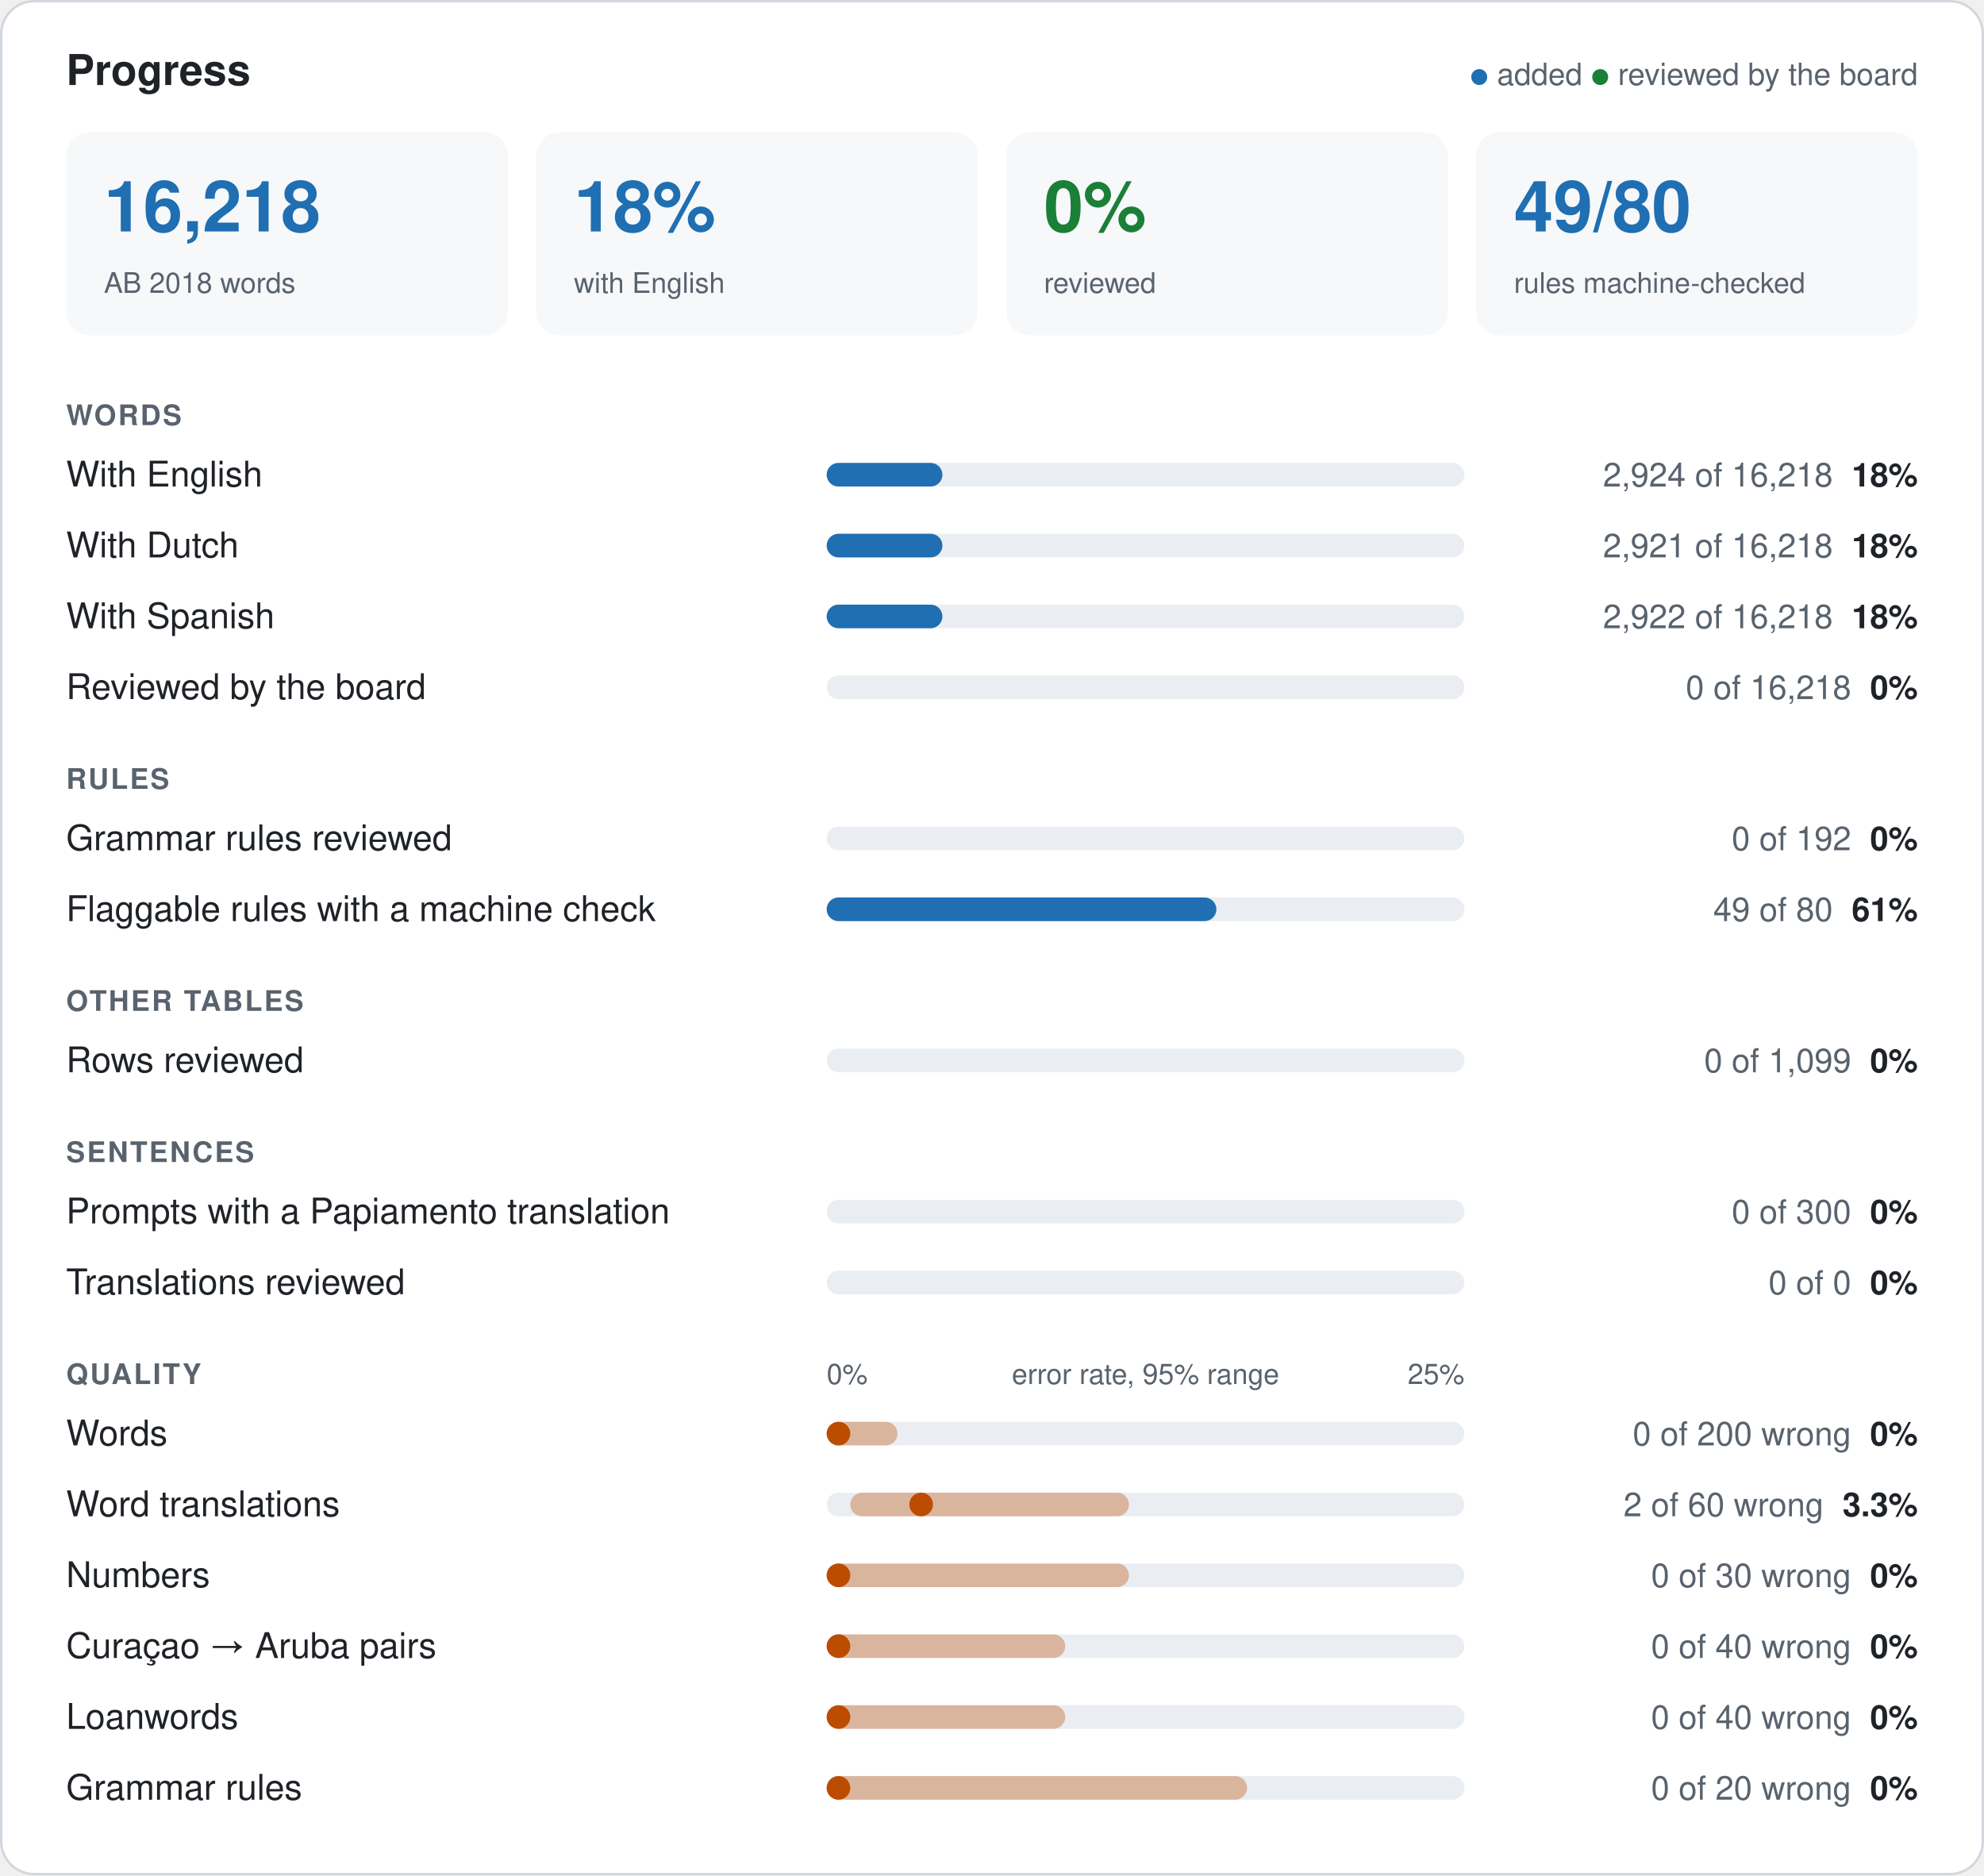
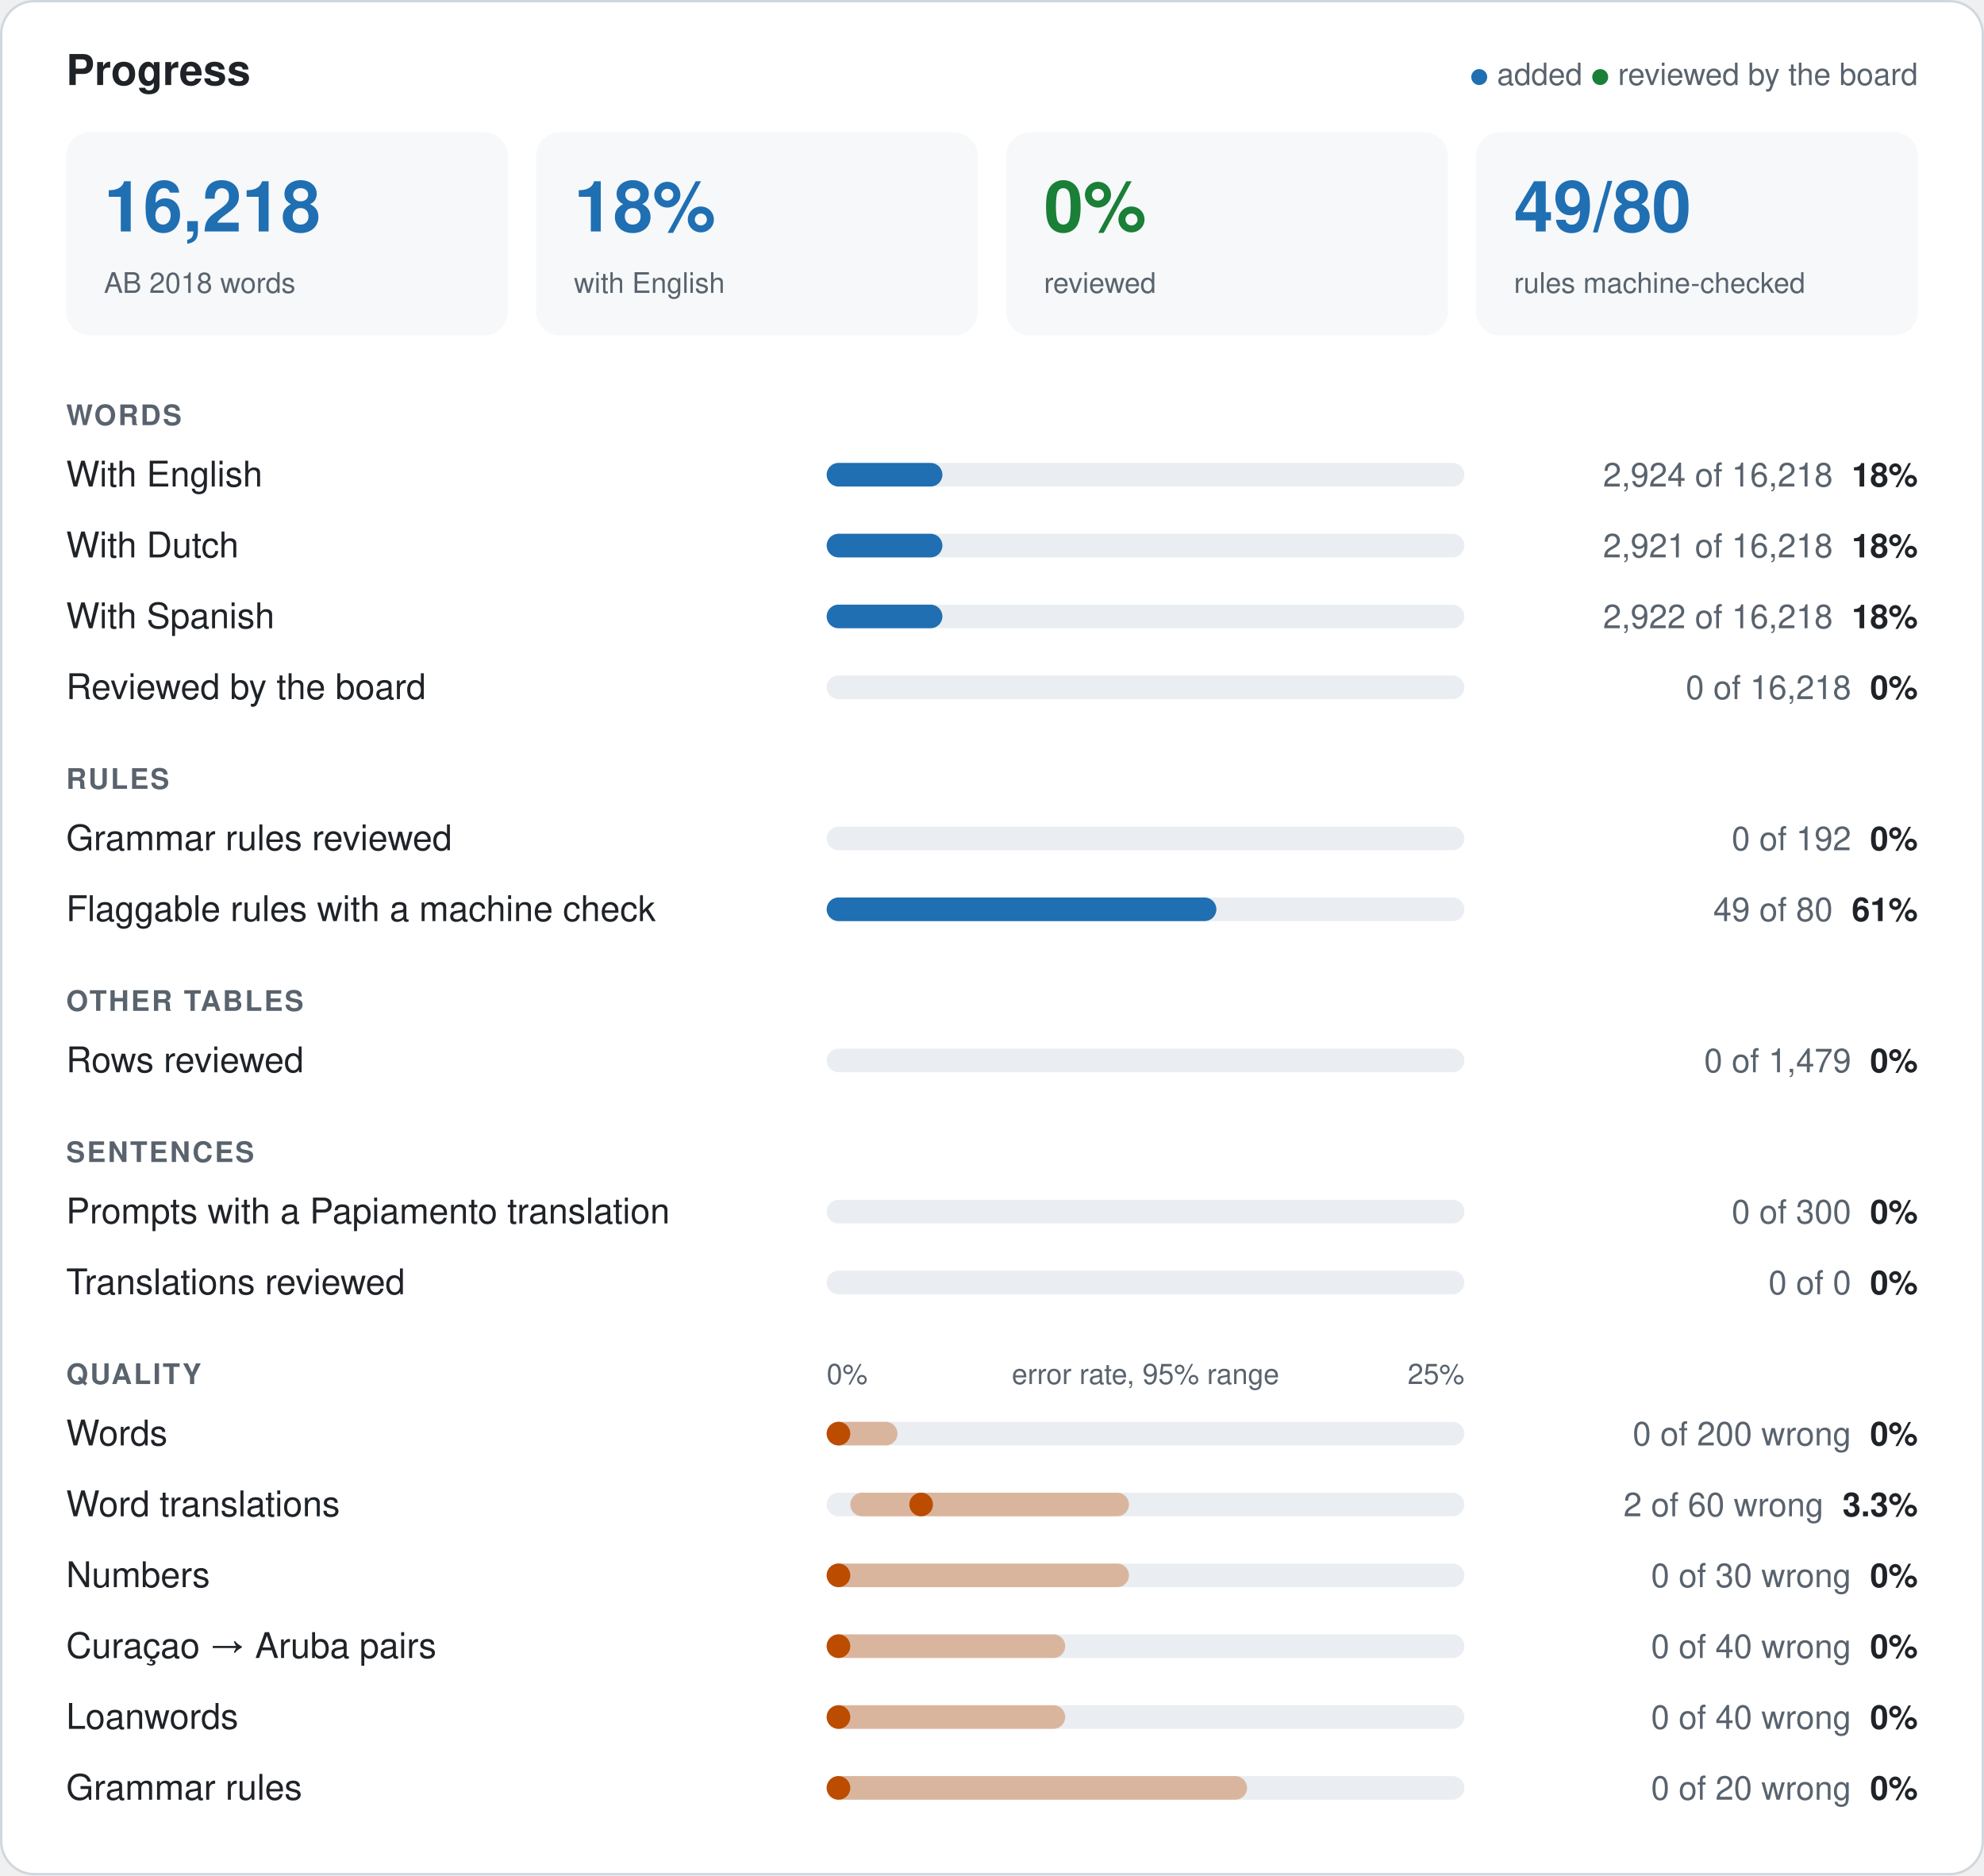
<svg xmlns="http://www.w3.org/2000/svg" viewBox="0 0 840 794" width="840" height="794" role="img" aria-label="Progress of the Papiamento open data">
  <rect x="0.5" y="0.5" width="839" height="793" rx="14" fill="#ffffff" stroke="#d0d7de" />
  <g font-family="-apple-system, 'Segoe UI', Helvetica, Arial, sans-serif">
    <text x="28" y="36" font-size="18" font-weight="700" fill="#1f2328">Progress</text>
    <text x="812" y="36" font-size="13" fill="#59636e" text-anchor="end">
      <tspan fill="#1f6fb2">●</tspan> added    <tspan fill="#1a7f37">●</tspan> reviewed by the board</text>
    <rect x="28" y="56" width="187" height="86" rx="10" fill="#f6f8fa" />
    <text x="44" y="98" font-size="30" font-weight="700" fill="#1f6fb2">16,218</text>
    <text x="44" y="124" font-size="12" fill="#59636e">AB 2018 words</text>
    <rect x="227" y="56" width="187" height="86" rx="10" fill="#f6f8fa" />
    <text x="243" y="98" font-size="30" font-weight="700" fill="#1f6fb2">18%</text>
    <text x="243" y="124" font-size="12" fill="#59636e">with English</text>
    <rect x="426" y="56" width="187" height="86" rx="10" fill="#f6f8fa" />
    <text x="442" y="98" font-size="30" font-weight="700" fill="#1a7f37">0%</text>
    <text x="442" y="124" font-size="12" fill="#59636e">reviewed</text>
    <rect x="625" y="56" width="187" height="86" rx="10" fill="#f6f8fa" />
    <text x="641" y="98" font-size="30" font-weight="700" fill="#1f6fb2">49/80</text>
    <text x="641" y="124" font-size="12" fill="#59636e">rules machine-checked</text>
    <text x="28" y="180" font-size="12" font-weight="600" fill="#59636e" letter-spacing="0.8">WORDS</text>
    <text x="28" y="206" font-size="15" fill="#1f2328">With English</text>
    <rect x="350" y="196" width="270" height="10" rx="5" fill="#eaeef2" />
    <rect x="350" y="196" width="49" height="10" rx="5" fill="#1f6fb2" />
    <text x="812" y="206" font-size="14" fill="#59636e" text-anchor="end">2,924 of 16,218<tspan font-weight="600" fill="#1f2328" dx="8">18%</tspan>
    </text>
    <text x="28" y="236" font-size="15" fill="#1f2328">With Dutch</text>
    <rect x="350" y="226" width="270" height="10" rx="5" fill="#eaeef2" />
    <rect x="350" y="226" width="49" height="10" rx="5" fill="#1f6fb2" />
    <text x="812" y="236" font-size="14" fill="#59636e" text-anchor="end">2,921 of 16,218<tspan font-weight="600" fill="#1f2328" dx="8">18%</tspan>
    </text>
    <text x="28" y="266" font-size="15" fill="#1f2328">With Spanish</text>
    <rect x="350" y="256" width="270" height="10" rx="5" fill="#eaeef2" />
    <rect x="350" y="256" width="49" height="10" rx="5" fill="#1f6fb2" />
    <text x="812" y="266" font-size="14" fill="#59636e" text-anchor="end">2,922 of 16,218<tspan font-weight="600" fill="#1f2328" dx="8">18%</tspan>
    </text>
    <text x="28" y="296" font-size="15" fill="#1f2328">Reviewed by the board</text>
    <rect x="350" y="286" width="270" height="10" rx="5" fill="#eaeef2" />
    <text x="812" y="296" font-size="14" fill="#59636e" text-anchor="end">0 of 16,218<tspan font-weight="600" fill="#1f2328" dx="8">0%</tspan>
    </text>
    <text x="28" y="334" font-size="12" font-weight="600" fill="#59636e" letter-spacing="0.8">RULES</text>
    <text x="28" y="360" font-size="15" fill="#1f2328">Grammar rules reviewed</text>
    <rect x="350" y="350" width="270" height="10" rx="5" fill="#eaeef2" />
    <text x="812" y="360" font-size="14" fill="#59636e" text-anchor="end">0 of 192<tspan font-weight="600" fill="#1f2328" dx="8">0%</tspan>
    </text>
    <text x="28" y="390" font-size="15" fill="#1f2328">Flaggable rules with a machine check</text>
    <rect x="350" y="380" width="270" height="10" rx="5" fill="#eaeef2" />
    <rect x="350" y="380" width="165" height="10" rx="5" fill="#1f6fb2" />
    <text x="812" y="390" font-size="14" fill="#59636e" text-anchor="end">49 of 80<tspan font-weight="600" fill="#1f2328" dx="8">61%</tspan>
    </text>
    <text x="28" y="428" font-size="12" font-weight="600" fill="#59636e" letter-spacing="0.8">OTHER TABLES</text>
    <text x="28" y="454" font-size="15" fill="#1f2328">Rows reviewed</text>
    <rect x="350" y="444" width="270" height="10" rx="5" fill="#eaeef2" />
-     <text x="812" y="454" font-size="14" fill="#59636e" text-anchor="end">0 of 1,099<tspan font-weight="600" fill="#1f2328" dx="8">0%</tspan>
+     <text x="812" y="454" font-size="14" fill="#59636e" text-anchor="end">0 of 1,479<tspan font-weight="600" fill="#1f2328" dx="8">0%</tspan>
    </text>
    <text x="28" y="492" font-size="12" font-weight="600" fill="#59636e" letter-spacing="0.8">SENTENCES</text>
    <text x="28" y="518" font-size="15" fill="#1f2328">Prompts with a Papiamento translation</text>
    <rect x="350" y="508" width="270" height="10" rx="5" fill="#eaeef2" />
    <text x="812" y="518" font-size="14" fill="#59636e" text-anchor="end">0 of 300<tspan font-weight="600" fill="#1f2328" dx="8">0%</tspan>
    </text>
    <text x="28" y="548" font-size="15" fill="#1f2328">Translations reviewed</text>
    <rect x="350" y="538" width="270" height="10" rx="5" fill="#eaeef2" />
    <text x="812" y="548" font-size="14" fill="#59636e" text-anchor="end">0 of 0<tspan font-weight="600" fill="#1f2328" dx="8">0%</tspan>
    </text>
    <text x="28" y="586" font-size="12" font-weight="600" fill="#59636e" letter-spacing="0.8">QUALITY</text>
    <text x="350" y="586" font-size="12" fill="#59636e">0%</text>
    <text x="485" y="586" font-size="12" fill="#59636e" text-anchor="middle">error rate, 95% range</text>
    <text x="620" y="586" font-size="12" fill="#59636e" text-anchor="end">25%</text>
    <text x="28" y="612" font-size="15" fill="#1f2328">Words</text>
    <rect x="350" y="602" width="270" height="10" rx="5" fill="#eaeef2" />
    <rect x="350" y="602" width="30" height="10" rx="5" fill="#bc4c00" fill-opacity="0.35" />
    <circle cx="355" cy="607" r="5" fill="#bc4c00" />
    <text x="812" y="612" font-size="14" fill="#59636e" text-anchor="end">0 of 200 wrong<tspan font-weight="600" fill="#1f2328" dx="8">0%</tspan>
    </text>
    <text x="28" y="642" font-size="15" fill="#1f2328">Word translations</text>
    <rect x="350" y="632" width="270" height="10" rx="5" fill="#eaeef2" />
    <rect x="360" y="632" width="118" height="10" rx="5" fill="#bc4c00" fill-opacity="0.35" />
    <circle cx="390" cy="637" r="5" fill="#bc4c00" />
    <text x="812" y="642" font-size="14" fill="#59636e" text-anchor="end">2 of 60 wrong<tspan font-weight="600" fill="#1f2328" dx="8">3.3%</tspan>
    </text>
    <text x="28" y="672" font-size="15" fill="#1f2328">Numbers</text>
    <rect x="350" y="662" width="270" height="10" rx="5" fill="#eaeef2" />
    <rect x="350" y="662" width="128" height="10" rx="5" fill="#bc4c00" fill-opacity="0.35" />
    <circle cx="355" cy="667" r="5" fill="#bc4c00" />
    <text x="812" y="672" font-size="14" fill="#59636e" text-anchor="end">0 of 30 wrong<tspan font-weight="600" fill="#1f2328" dx="8">0%</tspan>
    </text>
    <text x="28" y="702" font-size="15" fill="#1f2328">Curaçao → Aruba pairs</text>
    <rect x="350" y="692" width="270" height="10" rx="5" fill="#eaeef2" />
    <rect x="350" y="692" width="101" height="10" rx="5" fill="#bc4c00" fill-opacity="0.35" />
    <circle cx="355" cy="697" r="5" fill="#bc4c00" />
    <text x="812" y="702" font-size="14" fill="#59636e" text-anchor="end">0 of 40 wrong<tspan font-weight="600" fill="#1f2328" dx="8">0%</tspan>
    </text>
    <text x="28" y="732" font-size="15" fill="#1f2328">Loanwords</text>
    <rect x="350" y="722" width="270" height="10" rx="5" fill="#eaeef2" />
    <rect x="350" y="722" width="101" height="10" rx="5" fill="#bc4c00" fill-opacity="0.35" />
    <circle cx="355" cy="727" r="5" fill="#bc4c00" />
    <text x="812" y="732" font-size="14" fill="#59636e" text-anchor="end">0 of 40 wrong<tspan font-weight="600" fill="#1f2328" dx="8">0%</tspan>
    </text>
    <text x="28" y="762" font-size="15" fill="#1f2328">Grammar rules</text>
    <rect x="350" y="752" width="270" height="10" rx="5" fill="#eaeef2" />
    <rect x="350" y="752" width="178" height="10" rx="5" fill="#bc4c00" fill-opacity="0.35" />
    <circle cx="355" cy="757" r="5" fill="#bc4c00" />
    <text x="812" y="762" font-size="14" fill="#59636e" text-anchor="end">0 of 20 wrong<tspan font-weight="600" fill="#1f2328" dx="8">0%</tspan>
    </text>
  </g>
</svg>
